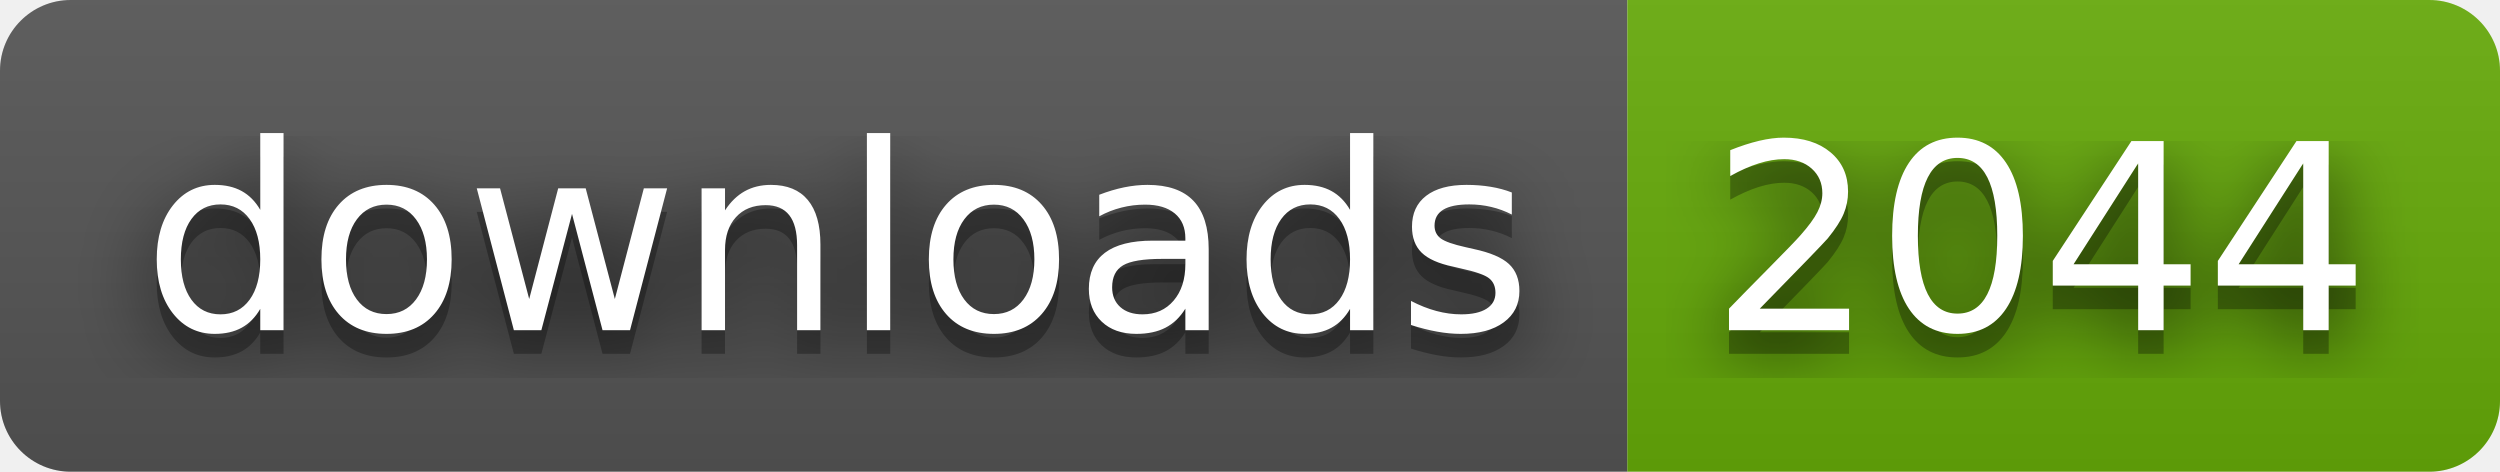
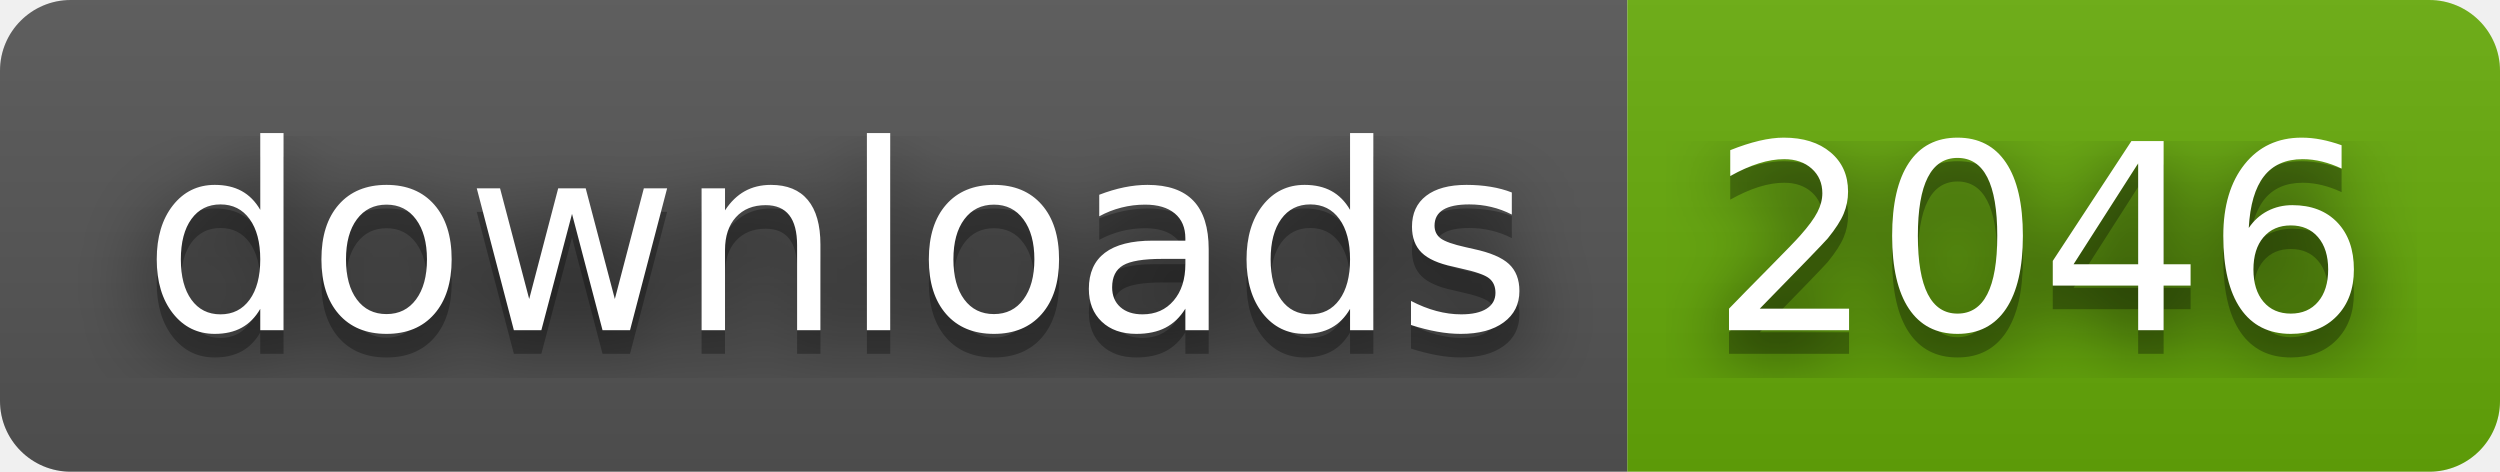
- <svg xmlns="http://www.w3.org/2000/svg" width="106" height="20" role="img" aria-label="downloads: 2044">
+ <svg xmlns="http://www.w3.org/2000/svg" width="106" height="20" role="img" aria-label="downloads: 2046">
  <filter id="blur">
    <feGaussianBlur stdDeviation="16" />
  </filter>
  <linearGradient id="s" x2="0" y2="100%">
    <stop offset="0" stop-color="#bbb" stop-opacity=".1" />
    <stop offset="1" stop-opacity=".1" />
  </linearGradient>
  <clipPath id="r">
    <rect width="106" height="20" rx="3" />
  </clipPath>
  <g clip-path="url(#r)">
    <rect width="69" height="20" fill="#555" />
    <rect x="69" width="37" height="20" fill="#67ac09" />
    <rect width="106" height="20" fill="url(#s)" />
  </g>
  <g fill="#fff" text-anchor="middle" font-family="Verdana,Geneva,DejaVu Sans,sans-serif" text-rendering="geometricPrecision" font-size="110">
    <g transform="scale(.1)">
      <g aria-hidden="true" fill="#010101">
        <text x="355" y="150" fill-opacity=".8" filter="url(#blur)" textLength="590">downloads</text>
        <text x="355" y="150" fill-opacity=".3" textLength="590">downloads</text>
      </g>
      <text x="355" y="140" textLength="590">downloads</text>
    </g>
    <g transform="scale(.1)">
      <g aria-hidden="true" fill="#010101">
-         <text x="865" y="150" fill-opacity=".8" filter="url(#blur)" textLength="270">2044</text>
-         <text x="865" y="150" fill-opacity=".3" textLength="270">2044</text>
+         <text x="865" y="150" fill-opacity=".8" filter="url(#blur)" textLength="270">2046</text>
+         <text x="865" y="150" fill-opacity=".3" textLength="270">2046</text>
      </g>
-       <text x="865" y="140" textLength="270">2044</text>
+       <text x="865" y="140" textLength="270">2046</text>
    </g>
  </g>
</svg>
